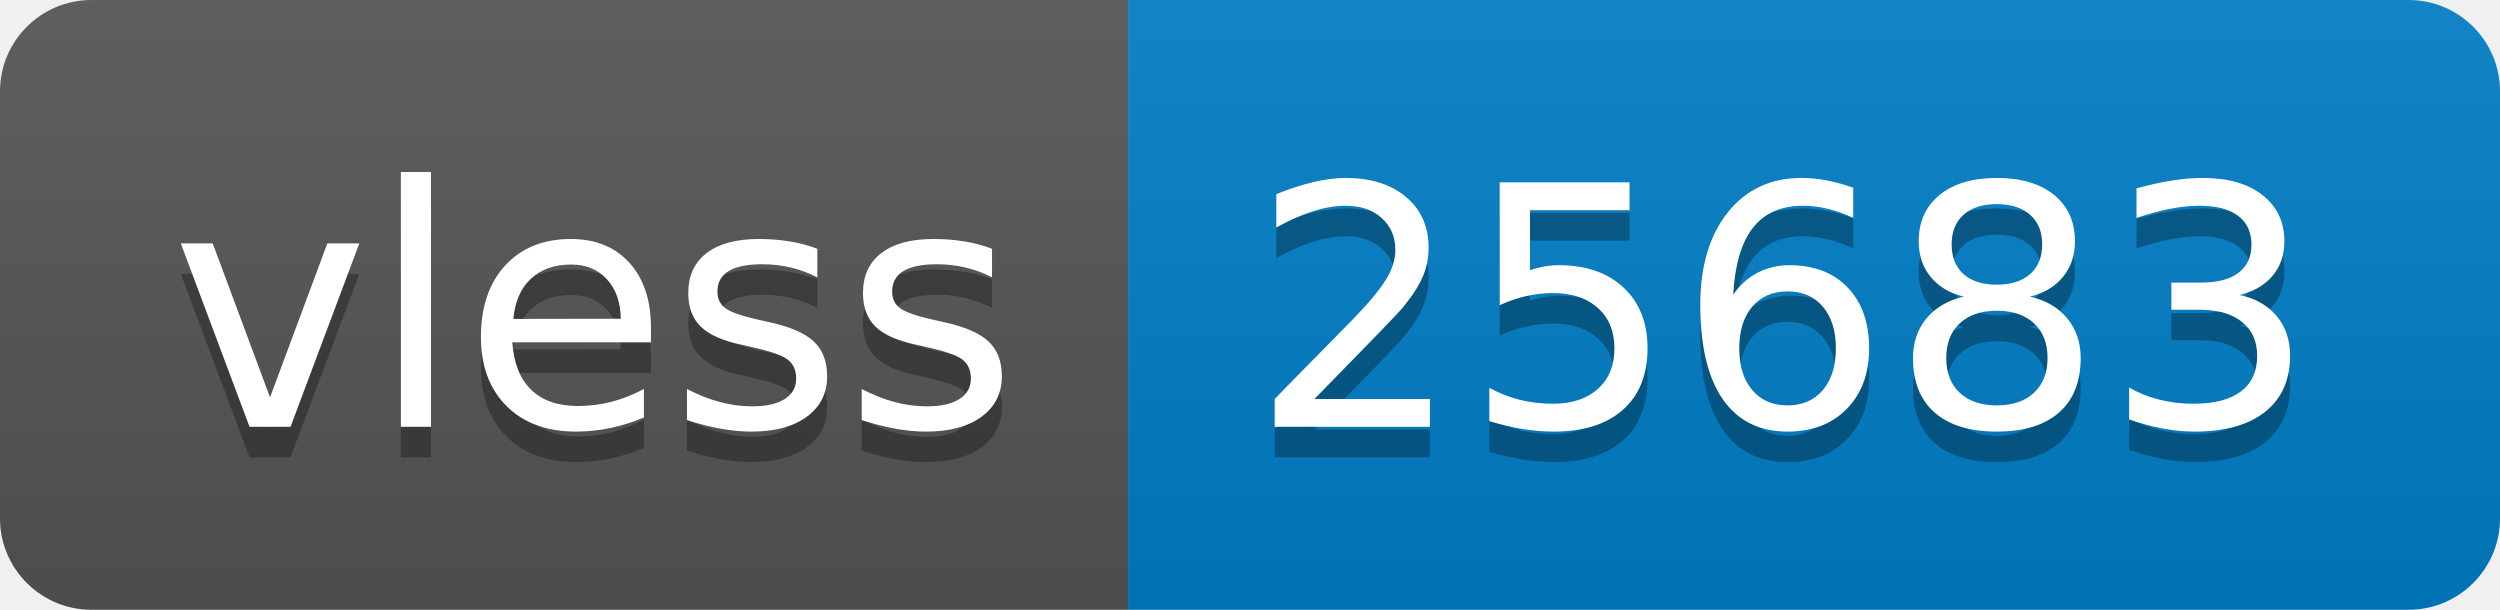
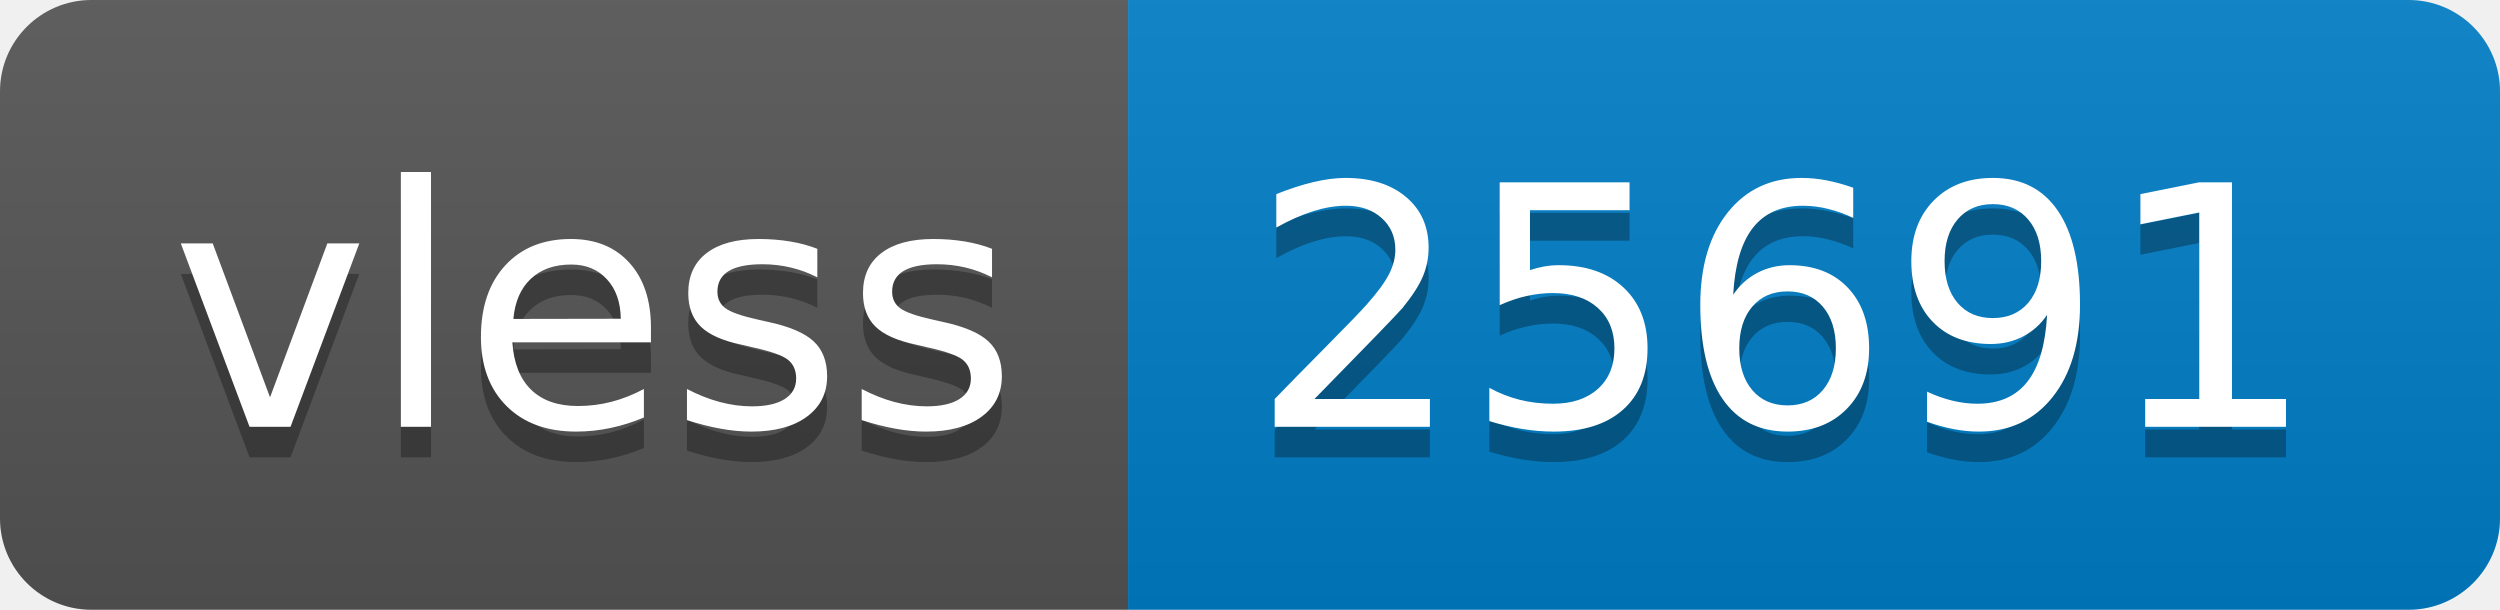
- <svg xmlns="http://www.w3.org/2000/svg" width="82" height="20" role="img" aria-label="vless: 25683">
+ <svg xmlns="http://www.w3.org/2000/svg" width="82" height="20" role="img" aria-label="vless: 25691">
  <linearGradient id="s" x2="0" y2="100%">
    <stop offset="0" stop-color="#bbb" stop-opacity=".1" />
    <stop offset="1" stop-opacity=".1" />
  </linearGradient>
  <clipPath id="r">
    <rect width="82" height="20" rx="3" fill="#fff" />
  </clipPath>
  <g clip-path="url(#r)">
    <rect width="37" height="20" fill="#555" />
    <rect x="37" width="45" height="20" fill="#007ec6" />
    <rect width="82" height="20" fill="url(#s)" />
  </g>
  <g fill="#fff" text-anchor="middle" font-family="Verdana,Geneva,DejaVu Sans,sans-serif" text-rendering="geometricPrecision" font-size="110">
    <text aria-hidden="true" x="195" y="150" fill="#010101" fill-opacity=".3" transform="scale(.1)" textLength="270">vless</text>
    <text x="195" y="140" transform="scale(.1)" fill="#fff" textLength="270">vless</text>
-     <text aria-hidden="true" x="585" y="150" fill="#010101" fill-opacity=".3" transform="scale(.1)" textLength="350">25683</text>
-     <text x="585" y="140" transform="scale(.1)" fill="#fff" textLength="350">25683</text>
+     <text aria-hidden="true" x="585" y="150" fill="#010101" fill-opacity=".3" transform="scale(.1)" textLength="350">25691</text>
+     <text x="585" y="140" transform="scale(.1)" fill="#fff" textLength="350">25691</text>
  </g>
</svg>
